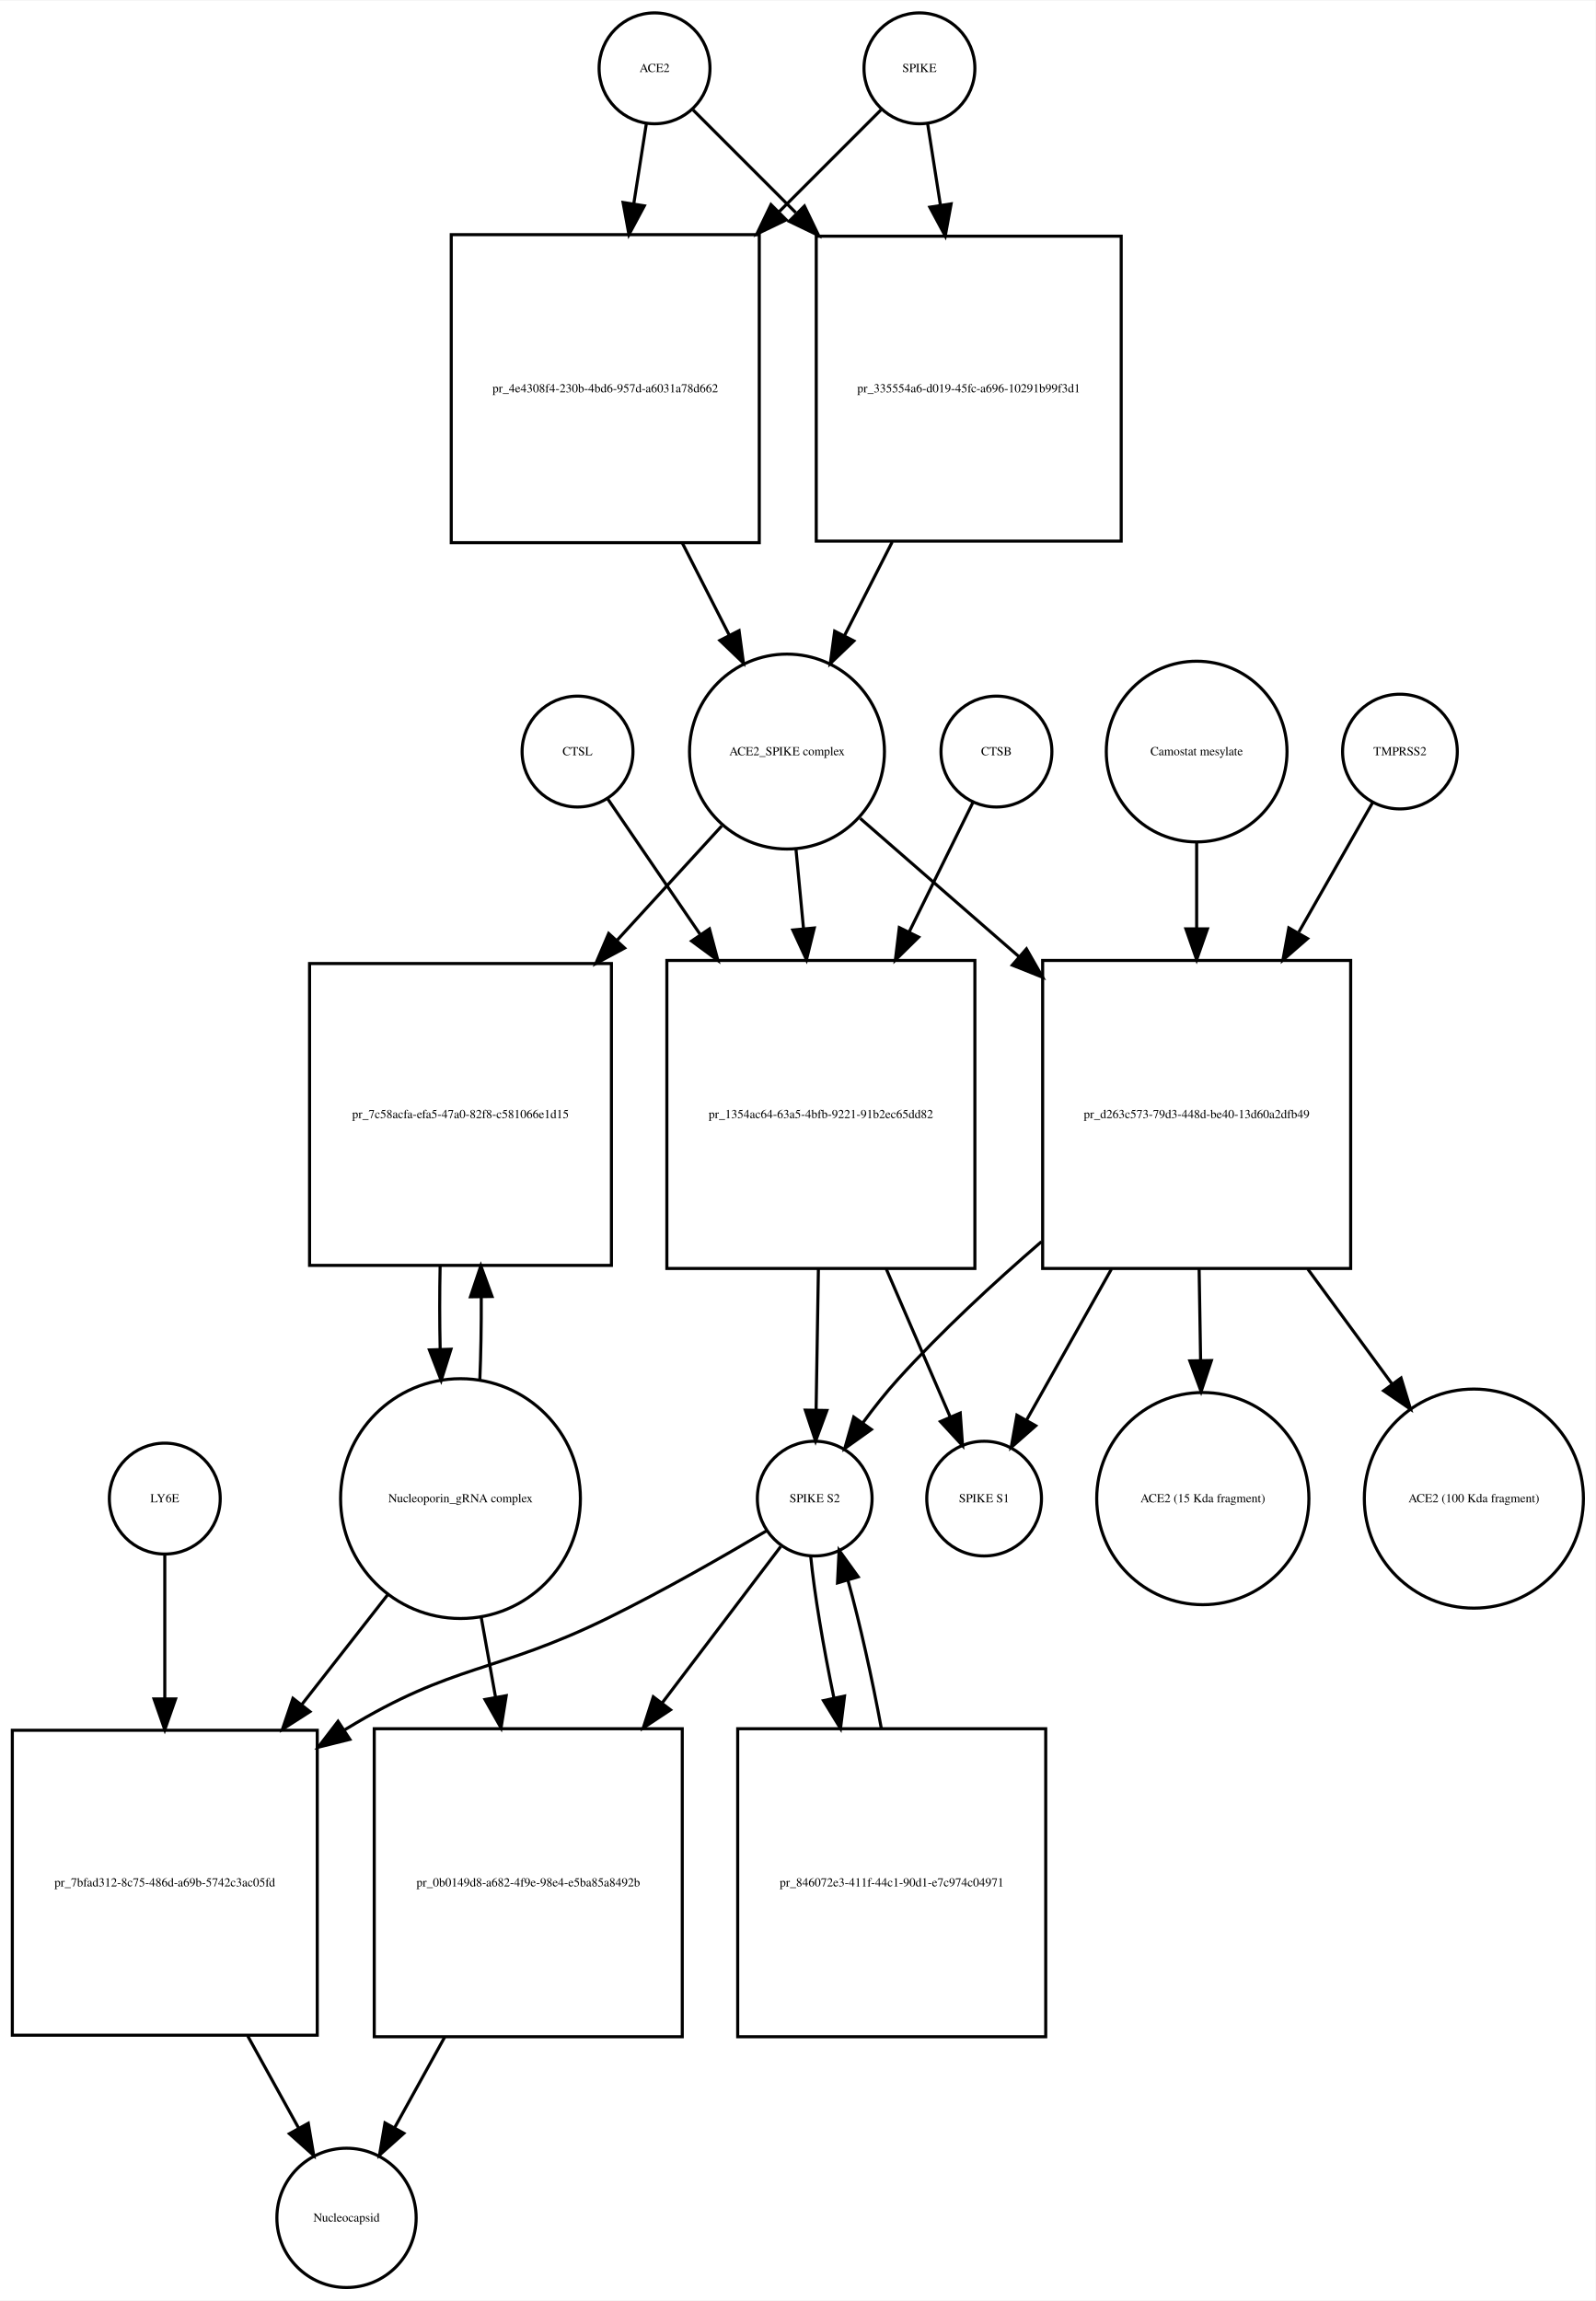
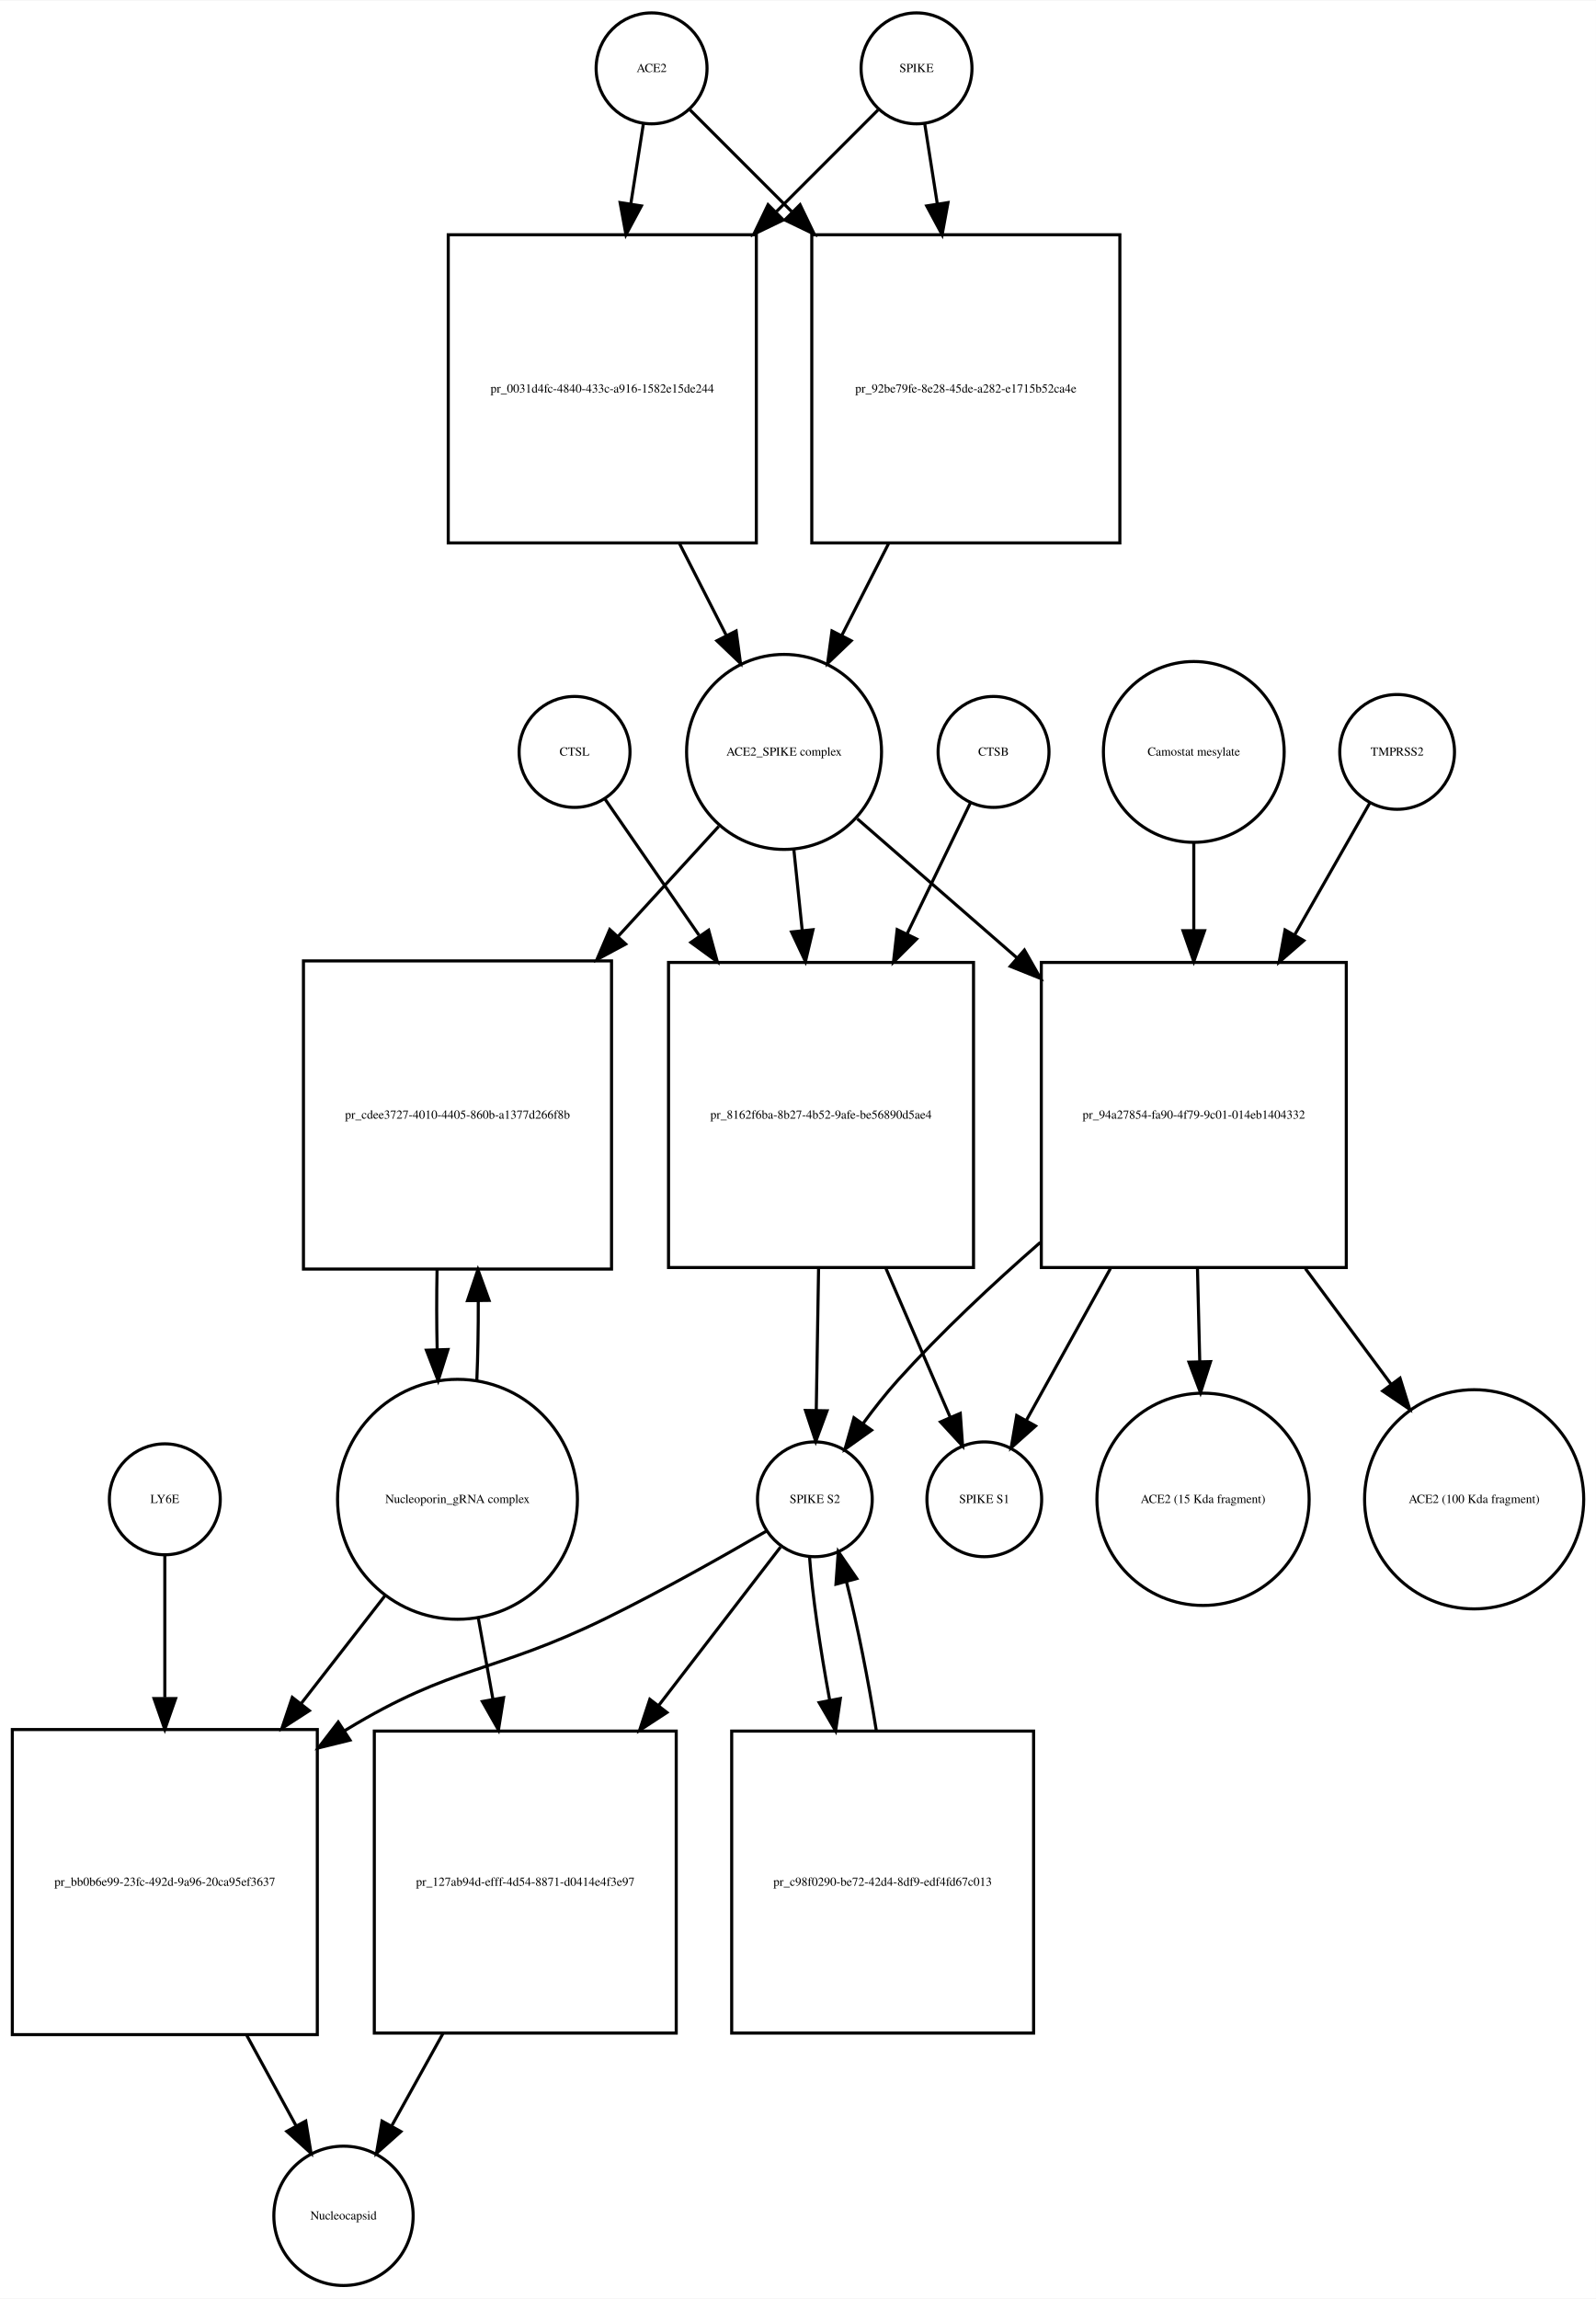
- <svg xmlns="http://www.w3.org/2000/svg" width="518pt" height="747pt" viewBox="0.00 0.00 518.03 746.68">
-   <g id="graph0" class="graph" transform="scale(1 1) rotate(0) translate(4 742.676)">
-     <polygon fill="white" stroke="none" points="-4,4 -4,-742.676 514.032,-742.676 514.032,4 -4,4" />
+ <svg xmlns="http://www.w3.org/2000/svg" width="518pt" height="746pt" viewBox="0.00 0.00 518.03 745.68">
+   <g id="graph0" class="graph" transform="scale(1 1) rotate(0) translate(4 741.676)">
+     <polygon fill="white" stroke="none" points="-4,4 -4,-741.676 514.032,-741.676 514.032,4 -4,4" />
    <g id="node1" class="node">
-       <ellipse fill="none" stroke="black" cx="208.5" cy="-720.676" rx="18" ry="18" />
-       <text text-anchor="middle" x="208.5" y="-719.476" font-family="Times,serif" font-size="4.00">ACE2</text>
+       <ellipse fill="none" stroke="black" cx="207.5" cy="-719.676" rx="18" ry="18" />
+       <text text-anchor="middle" x="207.5" y="-718.476" font-family="Times,serif" font-size="4.00">ACE2</text>
    </g>
    <g id="node2" class="node">
-       <polygon fill="none" stroke="black" points="242.5,-666.676 142.5,-666.676 142.5,-566.676 242.5,-566.676 242.5,-666.676" />
-       <text text-anchor="middle" x="192.5" y="-615.476" font-family="Times,serif" font-size="4.00">pr_4e4308f4-230b-4bd6-957d-a6031a78d662</text>
+       <polygon fill="none" stroke="black" points="241.5,-665.676 141.5,-665.676 141.5,-565.676 241.5,-565.676 241.5,-665.676" />
+       <text text-anchor="middle" x="191.5" y="-614.476" font-family="Times,serif" font-size="4.00">pr_0031d4fc-4840-433c-a916-1582e15de244</text>
    </g>
    <g id="edge1" class="edge">
-       <path fill="none" stroke="black" d="M205.858,-702.833C204.699,-695.442 203.261,-686.279 201.763,-676.73" />
-       <polygon fill="black" stroke="black" points="205.197,-676.034 200.19,-666.697 198.282,-677.119 205.197,-676.034" />
+       <path fill="none" stroke="black" d="M204.858,-701.833C203.699,-694.442 202.261,-685.279 200.763,-675.73" />
+       <polygon fill="black" stroke="black" points="204.197,-675.034 199.19,-665.697 197.282,-676.119 204.197,-675.034" />
    </g>
    <g id="node17" class="node">
-       <polygon fill="none" stroke="black" points="360,-666.176 261,-666.176 261,-567.176 360,-567.176 360,-666.176" />
-       <text text-anchor="middle" x="310.5" y="-615.476" font-family="Times,serif" font-size="4.00">pr_335554a6-d019-45fc-a696-10291b99f3d1</text>
+       <polygon fill="none" stroke="black" points="359.5,-665.676 259.5,-665.676 259.5,-565.676 359.5,-565.676 359.5,-665.676" />
+       <text text-anchor="middle" x="309.5" y="-614.476" font-family="Times,serif" font-size="4.00">pr_92be79fe-8e28-45de-a282-e1715b52ca4e</text>
    </g>
    <g id="edge2" class="edge">
-       <path fill="none" stroke="black" d="M221.007,-707.169C229.634,-698.542 241.775,-686.402 254.337,-673.839" />
-       <polygon fill="black" stroke="black" points="257.163,-675.963 261.759,-666.417 252.213,-671.013 257.163,-675.963" />
+       <path fill="none" stroke="black" d="M220.007,-706.169C228.545,-697.631 240.525,-685.651 252.949,-673.227" />
+       <polygon fill="black" stroke="black" points="255.696,-675.43 260.293,-665.884 250.747,-670.48 255.696,-675.43" />
    </g>
    <g id="node3" class="node">
-       <ellipse fill="none" stroke="black" cx="251.5" cy="-498.856" rx="31.641" ry="31.641" />
-       <text text-anchor="middle" x="251.5" y="-497.656" font-family="Times,serif" font-size="4.00">ACE2_SPIKE complex</text>
+       <ellipse fill="none" stroke="black" cx="250.5" cy="-497.856" rx="31.641" ry="31.641" />
+       <text text-anchor="middle" x="250.5" y="-496.656" font-family="Times,serif" font-size="4.00">ACE2_SPIKE complex</text>
    </g>
    <g id="edge3" class="edge">
-       <path fill="none" stroke="black" d="M217.521,-566.558C222.609,-556.57 227.879,-546.225 232.707,-536.749" />
-       <polygon fill="black" stroke="black" points="235.943,-538.107 237.363,-527.607 229.706,-534.929 235.943,-538.107" />
+       <path fill="none" stroke="black" d="M216.521,-565.558C221.609,-555.57 226.879,-545.225 231.707,-535.749" />
+       <polygon fill="black" stroke="black" points="234.943,-537.107 236.363,-526.607 228.706,-533.929 234.943,-537.107" />
    </g>
    <g id="node6" class="node">
-       <polygon fill="none" stroke="black" points="194.5,-430.037 96.5,-430.037 96.5,-332.037 194.5,-332.037 194.5,-430.037" />
-       <text text-anchor="middle" x="145.5" y="-379.837" font-family="Times,serif" font-size="4.00">pr_7c58acfa-efa5-47a0-82f8-c581066e1d15</text>
+       <polygon fill="none" stroke="black" points="194.5,-430.037 94.5,-430.037 94.5,-330.037 194.5,-330.037 194.5,-430.037" />
+       <text text-anchor="middle" x="144.5" y="-378.837" font-family="Times,serif" font-size="4.00">pr_cdee3727-4010-4405-860b-a1377d266f8b</text>
    </g>
    <g id="edge4" class="edge">
-       <path fill="none" stroke="black" d="M230.304,-474.697C220.506,-463.991 208.407,-450.771 196.447,-437.704" />
-       <polygon fill="black" stroke="black" points="198.774,-435.062 189.44,-430.048 193.61,-439.788 198.774,-435.062" />
+       <path fill="none" stroke="black" d="M229.304,-473.697C219.809,-463.322 208.153,-450.587 196.557,-437.917" />
+       <polygon fill="black" stroke="black" points="199.087,-435.497 189.754,-430.483 193.923,-440.223 199.087,-435.497" />
    </g>
    <g id="node7" class="node">
-       <polygon fill="none" stroke="black" points="312.5,-431.037 212.5,-431.037 212.5,-331.037 312.5,-331.037 312.5,-431.037" />
-       <text text-anchor="middle" x="262.5" y="-379.837" font-family="Times,serif" font-size="4.00">pr_1354ac64-63a5-4bfb-9221-91b2ec65dd82</text>
+       <polygon fill="none" stroke="black" points="312,-429.537 213,-429.537 213,-330.537 312,-330.537 312,-429.537" />
+       <text text-anchor="middle" x="262.5" y="-378.837" font-family="Times,serif" font-size="4.00">pr_8162f6ba-8b27-4b52-9afe-be56890d5ae4</text>
    </g>
    <g id="edge5" class="edge">
-       <path fill="none" stroke="black" d="M254.419,-467.123C255.177,-459.138 256.02,-450.261 256.868,-441.339" />
-       <polygon fill="black" stroke="black" points="260.361,-441.58 257.822,-431.294 253.392,-440.918 260.361,-441.58" />
+       <path fill="none" stroke="black" d="M253.684,-466.123C254.522,-458.04 255.454,-449.044 256.389,-440.013" />
+       <polygon fill="black" stroke="black" points="259.893,-440.157 257.443,-429.849 252.931,-439.435 259.893,-440.157" />
    </g>
    <g id="node12" class="node">
-       <polygon fill="none" stroke="black" points="434.5,-431.037 334.5,-431.037 334.5,-331.037 434.5,-331.037 434.5,-431.037" />
-       <text text-anchor="middle" x="384.5" y="-379.837" font-family="Times,serif" font-size="4.00">pr_d263c573-79d3-448d-be40-13d60a2dfb49</text>
+       <polygon fill="none" stroke="black" points="433,-429.537 334,-429.537 334,-330.537 433,-330.537 433,-429.537" />
+       <text text-anchor="middle" x="383.5" y="-378.837" font-family="Times,serif" font-size="4.00">pr_94a27854-fa90-4f79-9c01-014eb1404332</text>
    </g>
    <g id="edge6" class="edge">
-       <path fill="none" stroke="black" d="M275.278,-477.15C289.661,-464.625 308.668,-448.073 326.789,-432.293" />
-       <polygon fill="black" stroke="black" points="329.242,-434.798 334.485,-425.591 324.645,-429.519 329.242,-434.798" />
+       <path fill="none" stroke="black" d="M274.278,-476.15C288.726,-463.568 307.841,-446.922 326.036,-431.078" />
+       <polygon fill="black" stroke="black" points="328.519,-433.557 333.761,-424.35 323.922,-428.278 328.519,-433.557" />
    </g>
    <g id="node4" class="node">
-       <ellipse fill="none" stroke="black" cx="294.5" cy="-720.676" rx="18" ry="18" />
-       <text text-anchor="middle" x="294.5" y="-719.476" font-family="Times,serif" font-size="4.00">SPIKE</text>
+       <ellipse fill="none" stroke="black" cx="293.5" cy="-719.676" rx="18" ry="18" />
+       <text text-anchor="middle" x="293.5" y="-718.476" font-family="Times,serif" font-size="4.00">SPIKE</text>
    </g>
    <g id="edge7" class="edge">
-       <path fill="none" stroke="black" d="M281.993,-707.169C273.455,-698.631 261.475,-686.651 249.051,-674.227" />
-       <polygon fill="black" stroke="black" points="251.253,-671.48 241.707,-666.884 246.304,-676.43 251.253,-671.48" />
+       <path fill="none" stroke="black" d="M280.993,-706.169C272.455,-697.631 260.475,-685.651 248.051,-673.227" />
+       <polygon fill="black" stroke="black" points="250.253,-670.48 240.707,-665.884 245.304,-675.43 250.253,-670.48" />
    </g>
    <g id="edge8" class="edge">
-       <path fill="none" stroke="black" d="M297.142,-702.833C298.315,-695.358 299.771,-686.071 301.288,-676.404" />
-       <polygon fill="black" stroke="black" points="304.788,-676.675 302.88,-666.254 297.873,-675.59 304.788,-676.675" />
+       <path fill="none" stroke="black" d="M296.142,-701.833C297.301,-694.442 298.739,-685.279 300.237,-675.73" />
+       <polygon fill="black" stroke="black" points="303.718,-676.119 301.81,-665.697 296.803,-675.034 303.718,-676.119" />
    </g>
    <g id="node5" class="node">
-       <ellipse fill="none" stroke="black" cx="145.5" cy="-256.322" rx="38.929" ry="38.929" />
-       <text text-anchor="middle" x="145.5" y="-255.122" font-family="Times,serif" font-size="4.00">Nucleoporin_gRNA complex </text>
+       <ellipse fill="none" stroke="black" cx="144.5" cy="-255.322" rx="38.929" ry="38.929" />
+       <text text-anchor="middle" x="144.5" y="-254.122" font-family="Times,serif" font-size="4.00">Nucleoporin_gRNA complex </text>
    </g>
    <g id="edge9" class="edge">
-       <path fill="none" stroke="black" d="M151.77,-294.708C152.128,-303.224 152.286,-312.471 152.243,-321.629" />
-       <polygon fill="black" stroke="black" points="148.74,-321.844 152.109,-331.889 155.739,-321.936 148.74,-321.844" />
+       <path fill="none" stroke="black" d="M150.774,-293.823C151.116,-301.986 151.274,-310.816 151.247,-319.594" />
+       <polygon fill="black" stroke="black" points="147.745,-319.792 151.131,-329.831 154.744,-319.872 147.745,-319.792" />
    </g>
    <g id="node18" class="node">
-       <polygon fill="none" stroke="black" points="99,-181.108 0,-181.108 0,-82.108 99,-82.108 99,-181.108" />
-       <text text-anchor="middle" x="49.5" y="-130.408" font-family="Times,serif" font-size="4.00">pr_7bfad312-8c75-486d-a69b-5742c3ac05fd</text>
+       <polygon fill="none" stroke="black" points="99,-180.608 0,-180.608 0,-81.608 99,-81.608 99,-180.608" />
+       <text text-anchor="middle" x="49.5" y="-129.908" font-family="Times,serif" font-size="4.00">pr_bb0b6e99-23fc-492d-9a96-20ca95ef3637</text>
    </g>
    <g id="edge10" class="edge">
-       <path fill="none" stroke="black" d="M122.016,-225.303C113.546,-214.477 103.685,-201.871 94.013,-189.508" />
-       <polygon fill="black" stroke="black" points="96.62,-187.16 87.701,-181.44 91.106,-191.473 96.62,-187.16" />
+       <path fill="none" stroke="black" d="M121.017,-224.112C112.723,-213.443 103.105,-201.069 93.662,-188.922" />
+       <polygon fill="black" stroke="black" points="96.399,-186.74 87.499,-180.992 90.873,-191.036 96.399,-186.74" />
    </g>
    <g id="node22" class="node">
-       <polygon fill="none" stroke="black" points="217.5,-181.608 117.5,-181.608 117.5,-81.608 217.5,-81.608 217.5,-181.608" />
-       <text text-anchor="middle" x="167.5" y="-130.408" font-family="Times,serif" font-size="4.00">pr_0b0149d8-a682-4f9e-98e4-e5ba85a8492b</text>
+       <polygon fill="none" stroke="black" points="215.5,-180.108 117.5,-180.108 117.5,-82.108 215.5,-82.108 215.5,-180.108" />
+       <text text-anchor="middle" x="166.5" y="-129.908" font-family="Times,serif" font-size="4.00">pr_127ab94d-efff-4d54-8871-d0414e4f3e97</text>
    </g>
    <g id="edge11" class="edge">
-       <path fill="none" stroke="black" d="M152.16,-218.171C153.649,-209.868 155.264,-200.861 156.868,-191.912" />
-       <polygon fill="black" stroke="black" points="160.348,-192.334 158.668,-181.873 153.458,-191.099 160.348,-192.334" />
+       <path fill="none" stroke="black" d="M151.22,-216.99C152.726,-208.626 154.358,-199.557 155.977,-190.565" />
+       <polygon fill="black" stroke="black" points="159.464,-190.949 157.791,-180.487 152.575,-189.709 159.464,-190.949" />
    </g>
    <g id="edge12" class="edge">
-       <path fill="none" stroke="black" d="M138.891,-331.889C138.699,-323.009 138.703,-313.741 138.904,-304.879" />
-       <polygon fill="black" stroke="black" points="142.408,-304.816 139.23,-294.708 135.411,-304.591 142.408,-304.816" />
+       <path fill="none" stroke="black" d="M137.869,-329.831C137.7,-321.298 137.711,-312.439 137.903,-303.949" />
+       <polygon fill="black" stroke="black" points="141.405,-303.93 138.226,-293.823 134.408,-303.706 141.405,-303.93" />
    </g>
    <g id="node8" class="node">
-       <ellipse fill="none" stroke="black" cx="260.5" cy="-256.322" rx="18.623" ry="18.623" />
-       <text text-anchor="middle" x="260.5" y="-255.122" font-family="Times,serif" font-size="4.00">SPIKE S2</text>
+       <ellipse fill="none" stroke="black" cx="260.5" cy="-255.322" rx="18.623" ry="18.623" />
+       <text text-anchor="middle" x="260.5" y="-254.122" font-family="Times,serif" font-size="4.00">SPIKE S2</text>
    </g>
    <g id="edge13" class="edge">
-       <path fill="none" stroke="black" d="M261.698,-330.831C261.444,-315.257 261.173,-298.595 260.952,-285.079" />
-       <polygon fill="black" stroke="black" points="264.451,-284.936 260.788,-274.994 257.452,-285.05 264.451,-284.936" />
+       <path fill="none" stroke="black" d="M261.704,-330.184C261.449,-314.573 261.177,-297.835 260.955,-284.246" />
+       <polygon fill="black" stroke="black" points="264.452,-284.046 260.79,-274.105 257.453,-284.16 264.452,-284.046" />
    </g>
    <g id="node11" class="node">
-       <ellipse fill="none" stroke="black" cx="315.5" cy="-256.322" rx="18.623" ry="18.623" />
-       <text text-anchor="middle" x="315.5" y="-255.122" font-family="Times,serif" font-size="4.00">SPIKE S1</text>
+       <ellipse fill="none" stroke="black" cx="315.5" cy="-255.322" rx="18.623" ry="18.623" />
+       <text text-anchor="middle" x="315.5" y="-254.122" font-family="Times,serif" font-size="4.00">SPIKE S1</text>
    </g>
    <g id="edge14" class="edge">
-       <path fill="none" stroke="black" d="M283.752,-330.831C290.843,-314.412 298.457,-296.784 304.45,-282.907" />
-       <polygon fill="black" stroke="black" points="307.745,-284.105 308.497,-273.537 301.319,-281.329 307.745,-284.105" />
+       <path fill="none" stroke="black" d="M283.599,-330.184C290.707,-313.726 298.357,-296.015 304.383,-282.062" />
+       <polygon fill="black" stroke="black" points="307.701,-283.207 308.453,-272.639 301.275,-280.431 307.701,-283.207" />
    </g>
    <g id="edge15" class="edge">
-       <path fill="none" stroke="black" d="M245.062,-245.979C231.65,-238.02 211.59,-226.496 193.5,-217.608 156.678,-199.518 143.543,-202.942 108.5,-181.608 108.308,-181.492 108.116,-181.374 107.924,-181.256" />
-       <polygon fill="black" stroke="black" points="109.58,-178.157 99.298,-175.601 105.742,-184.011 109.58,-178.157" />
+       <path fill="none" stroke="black" d="M244.804,-245.02C231.174,-237.088 210.805,-225.578 192.5,-216.608 156.026,-198.735 143.202,-201.716 108.5,-180.608 108.309,-180.492 108.118,-180.375 107.926,-180.258" />
+       <polygon fill="black" stroke="black" points="109.612,-177.179 99.327,-174.638 105.783,-183.038 109.612,-177.179" />
    </g>
    <g id="node21" class="node">
-       <polygon fill="none" stroke="black" points="335.5,-181.608 235.5,-181.608 235.5,-81.608 335.5,-81.608 335.5,-181.608" />
-       <text text-anchor="middle" x="285.5" y="-130.408" font-family="Times,serif" font-size="4.00">pr_846072e3-411f-44c1-90d1-e7c974c04971</text>
+       <polygon fill="none" stroke="black" points="331.5,-180.108 233.5,-180.108 233.5,-82.108 331.5,-82.108 331.5,-180.108" />
+       <text text-anchor="middle" x="282.5" y="-129.908" font-family="Times,serif" font-size="4.00">pr_c98f0290-be72-42d4-8df9-edf4fd67c013</text>
    </g>
    <g id="edge16" class="edge">
-       <path fill="none" stroke="black" d="M259.181,-237.741C260.381,-225.497 263.249,-208.402 266.747,-191.549" />
-       <polygon fill="black" stroke="black" points="270.185,-192.207 268.871,-181.694 263.343,-190.732 270.185,-192.207" />
+       <path fill="none" stroke="black" d="M258.751,-236.812C259.664,-224.453 262.168,-207.13 265.314,-190.126" />
+       <polygon fill="black" stroke="black" points="268.773,-190.674 267.233,-180.191 261.9,-189.346 268.773,-190.674" />
    </g>
    <g id="edge17" class="edge">
-       <path fill="none" stroke="black" d="M249.466,-240.764C239.825,-228.042 225.177,-208.713 210.916,-189.896" />
-       <polygon fill="black" stroke="black" points="213.674,-187.74 204.844,-181.884 208.095,-191.968 213.674,-187.74" />
+       <path fill="none" stroke="black" d="M249.348,-239.823C239.476,-226.988 224.408,-207.397 209.817,-188.427" />
+       <polygon fill="black" stroke="black" points="212.48,-186.149 203.609,-180.356 206.932,-190.416 212.48,-186.149" />
    </g>
    <g id="node9" class="node">
-       <ellipse fill="none" stroke="black" cx="319.5" cy="-498.856" rx="18" ry="18" />
-       <text text-anchor="middle" x="319.5" y="-497.656" font-family="Times,serif" font-size="4.00">CTSB</text>
+       <ellipse fill="none" stroke="black" cx="318.5" cy="-497.856" rx="18" ry="18" />
+       <text text-anchor="middle" x="318.5" y="-496.656" font-family="Times,serif" font-size="4.00">CTSB</text>
    </g>
    <g id="edge18" class="edge">
-       <path fill="none" stroke="black" d="M311.813,-482.236C306.402,-471.242 298.791,-455.777 291.164,-440.279" />
-       <polygon fill="black" stroke="black" points="294.244,-438.612 286.688,-431.185 287.963,-441.703 294.244,-438.612" />
+       <path fill="none" stroke="black" d="M310.948,-481.236C305.582,-470.139 298.013,-454.486 290.45,-438.843" />
+       <polygon fill="black" stroke="black" points="293.518,-437.148 286.014,-429.668 287.216,-440.195 293.518,-437.148" />
    </g>
    <g id="node10" class="node">
-       <ellipse fill="none" stroke="black" cx="183.5" cy="-498.856" rx="18" ry="18" />
-       <text text-anchor="middle" x="183.5" y="-497.656" font-family="Times,serif" font-size="4.00">CTSL</text>
+       <ellipse fill="none" stroke="black" cx="182.5" cy="-497.856" rx="18" ry="18" />
+       <text text-anchor="middle" x="182.5" y="-496.656" font-family="Times,serif" font-size="4.00">CTSL</text>
    </g>
    <g id="edge19" class="edge">
-       <path fill="none" stroke="black" d="M193.187,-483.655C200.836,-472.441 212.05,-456 223.239,-439.596" />
-       <polygon fill="black" stroke="black" points="226.325,-441.283 229.068,-431.05 220.542,-437.339 226.325,-441.283" />
+       <path fill="none" stroke="black" d="M192.31,-482.655C200.091,-471.39 211.516,-454.849 222.898,-438.371" />
+       <polygon fill="black" stroke="black" points="226.023,-440.005 228.826,-429.787 220.263,-436.026 226.023,-440.005" />
    </g>
    <g id="edge20" class="edge">
-       <path fill="none" stroke="black" d="M334.111,-339.737C318.467,-326.235 301.634,-310.632 287.5,-295.037 283.579,-290.711 279.714,-285.81 276.187,-281.008" />
-       <polygon fill="black" stroke="black" points="278.89,-278.767 270.265,-272.614 273.17,-282.802 278.89,-278.767" />
+       <path fill="none" stroke="black" d="M333.658,-338.672C318.177,-325.166 301.512,-309.578 287.5,-294.037 283.591,-289.701 279.73,-284.796 276.204,-279.992" />
+       <polygon fill="black" stroke="black" points="278.907,-277.751 270.281,-271.599 273.187,-281.787 278.907,-277.751" />
    </g>
    <g id="edge21" class="edge">
-       <path fill="none" stroke="black" d="M356.833,-330.831C347.389,-314.036 337.234,-295.976 329.353,-281.96" />
-       <polygon fill="black" stroke="black" points="332.249,-279.969 324.297,-272.968 326.147,-283.4 332.249,-279.969" />
+       <path fill="none" stroke="black" d="M356.429,-330.184C347.1,-313.349 337.045,-295.203 329.235,-281.11" />
+       <polygon fill="black" stroke="black" points="332.132,-279.116 324.224,-272.066 326.01,-282.509 332.132,-279.116" />
    </g>
    <g id="node15" class="node">
-       <ellipse fill="none" stroke="black" cx="386.5" cy="-256.322" rx="34.443" ry="34.443" />
-       <text text-anchor="middle" x="386.5" y="-255.122" font-family="Times,serif" font-size="4.00">ACE2 (15 Kda fragment)</text>
+       <ellipse fill="none" stroke="black" cx="386.5" cy="-255.322" rx="34.443" ry="34.443" />
+       <text text-anchor="middle" x="386.5" y="-254.122" font-family="Times,serif" font-size="4.00">ACE2 (15 Kda fragment)</text>
    </g>
    <g id="edge22" class="edge">
-       <path fill="none" stroke="black" d="M385.302,-330.831C385.462,-321.038 385.628,-310.814 385.785,-301.212" />
-       <polygon fill="black" stroke="black" points="389.286,-301.144 385.95,-291.088 382.287,-301.03 389.286,-301.144" />
+       <path fill="none" stroke="black" d="M384.694,-330.184C384.937,-320.269 385.19,-309.899 385.428,-300.17" />
+       <polygon fill="black" stroke="black" points="388.933,-299.999 385.679,-289.917 381.935,-299.828 388.933,-299.999" />
    </g>
    <g id="node16" class="node">
-       <ellipse fill="none" stroke="black" cx="474.5" cy="-256.322" rx="35.564" ry="35.564" />
-       <text text-anchor="middle" x="474.5" y="-255.122" font-family="Times,serif" font-size="4.00">ACE2 (100 Kda fragment)</text>
+       <ellipse fill="none" stroke="black" cx="474.5" cy="-255.322" rx="35.564" ry="35.564" />
+       <text text-anchor="middle" x="474.5" y="-254.122" font-family="Times,serif" font-size="4.00">ACE2 (100 Kda fragment)</text>
    </g>
    <g id="edge23" class="edge">
-       <path fill="none" stroke="black" d="M420.588,-330.831C429.718,-318.383 439.357,-305.239 447.921,-293.563" />
-       <polygon fill="black" stroke="black" points="450.852,-295.484 453.944,-285.351 445.207,-291.344 450.852,-295.484" />
+       <path fill="none" stroke="black" d="M419.727,-330.184C428.98,-317.706 438.768,-304.508 447.469,-292.773" />
+       <polygon fill="black" stroke="black" points="450.445,-294.636 453.591,-284.519 444.823,-290.467 450.445,-294.636" />
    </g>
    <g id="node13" class="node">
-       <ellipse fill="none" stroke="black" cx="450.5" cy="-498.856" rx="18.623" ry="18.623" />
-       <text text-anchor="middle" x="450.5" y="-497.656" font-family="Times,serif" font-size="4.00">TMPRSS2</text>
+       <ellipse fill="none" stroke="black" cx="449.5" cy="-497.856" rx="18.623" ry="18.623" />
+       <text text-anchor="middle" x="449.5" y="-496.656" font-family="Times,serif" font-size="4.00">TMPRSS2</text>
    </g>
    <g id="edge24" class="edge">
-       <path fill="none" stroke="black" d="M441.599,-482.236C435.334,-471.242 426.521,-455.777 417.69,-440.279" />
-       <polygon fill="black" stroke="black" points="420.499,-438.14 412.507,-431.185 414.417,-441.606 420.499,-438.14" />
+       <path fill="none" stroke="black" d="M440.599,-481.236C434.216,-470.035 425.188,-454.193 416.191,-438.404" />
+       <polygon fill="black" stroke="black" points="419.205,-436.624 411.213,-429.668 413.123,-440.089 419.205,-436.624" />
    </g>
    <g id="node14" class="node">
-       <ellipse fill="none" stroke="black" cx="384.5" cy="-498.856" rx="29.337" ry="29.337" />
-       <text text-anchor="middle" x="384.5" y="-497.656" font-family="Times,serif" font-size="4.00">Camostat mesylate</text>
+       <ellipse fill="none" stroke="black" cx="383.5" cy="-497.856" rx="29.337" ry="29.337" />
+       <text text-anchor="middle" x="383.5" y="-496.656" font-family="Times,serif" font-size="4.00">Camostat mesylate</text>
    </g>
    <g id="edge25" class="edge">
-       <path fill="none" stroke="black" d="M384.5,-469.524C384.5,-460.975 384.5,-451.25 384.5,-441.467" />
-       <polygon fill="black" stroke="black" points="388,-441.299 384.5,-431.299 381,-441.299 388,-441.299" />
+       <path fill="none" stroke="black" d="M383.5,-468.524C383.5,-459.875 383.5,-450.024 383.5,-440.126" />
+       <polygon fill="black" stroke="black" points="387,-439.844 383.5,-429.844 380,-439.844 387,-439.844" />
    </g>
    <g id="edge26" class="edge">
-       <path fill="none" stroke="black" d="M285.65,-566.894C280.447,-556.681 275.046,-546.079 270.117,-536.403" />
-       <polygon fill="black" stroke="black" points="273.215,-534.774 265.558,-527.452 266.978,-537.951 273.215,-534.774" />
+       <path fill="none" stroke="black" d="M284.479,-565.558C279.391,-555.57 274.121,-545.225 269.293,-535.749" />
+       <polygon fill="black" stroke="black" points="272.294,-533.929 264.637,-526.607 266.057,-537.107 272.294,-533.929" />
    </g>
    <g id="node19" class="node">
-       <ellipse fill="none" stroke="black" cx="108.5" cy="-22.804" rx="22.61" ry="22.61" />
-       <text text-anchor="middle" x="108.5" y="-21.604" font-family="Times,serif" font-size="4.00">Nucleocapsid</text>
+       <ellipse fill="none" stroke="black" cx="107.5" cy="-22.804" rx="22.61" ry="22.61" />
+       <text text-anchor="middle" x="107.5" y="-21.604" font-family="Times,serif" font-size="4.00">Nucleocapsid</text>
    </g>
    <g id="edge27" class="edge">
-       <path fill="none" stroke="black" d="M76.41,-81.894C82.049,-71.686 87.816,-61.248 92.876,-52.087" />
-       <polygon fill="black" stroke="black" points="96.088,-53.511 97.86,-43.065 89.961,-50.126 96.088,-53.511" />
+       <path fill="none" stroke="black" d="M76.124,-81.312C81.605,-71.266 87.2,-61.01 92.119,-51.995" />
+       <polygon fill="black" stroke="black" points="95.25,-53.564 96.967,-43.109 89.105,-50.211 95.25,-53.564" />
    </g>
    <g id="node20" class="node">
-       <ellipse fill="none" stroke="black" cx="49.5" cy="-256.322" rx="18" ry="18" />
-       <text text-anchor="middle" x="49.5" y="-255.122" font-family="Times,serif" font-size="4.00">LY6E</text>
+       <ellipse fill="none" stroke="black" cx="49.5" cy="-255.322" rx="18" ry="18" />
+       <text text-anchor="middle" x="49.5" y="-254.122" font-family="Times,serif" font-size="4.00">LY6E</text>
    </g>
    <g id="edge28" class="edge">
-       <path fill="none" stroke="black" d="M49.5,-238.26C49.5,-225.928 49.5,-208.485 49.5,-191.319" />
-       <polygon fill="black" stroke="black" points="53,-191.284 49.5,-181.284 46,-191.285 53,-191.284" />
+       <path fill="none" stroke="black" d="M49.5,-237.071C49.5,-224.92 49.5,-207.88 49.5,-191.057" />
+       <polygon fill="black" stroke="black" points="53,-190.657 49.5,-180.657 46,-190.657 53,-190.657" />
    </g>
    <g id="edge29" class="edge">
-       <path fill="none" stroke="black" d="M282.122,-181.73C279.102,-198.165 275.164,-215.821 271.322,-229.719" />
-       <polygon fill="black" stroke="black" points="267.9,-228.949 268.419,-239.531 274.612,-230.934 267.9,-228.949" />
+       <path fill="none" stroke="black" d="M280.441,-180.29C277.833,-196.723 274.312,-214.464 270.788,-228.458" />
+       <polygon fill="black" stroke="black" points="267.346,-227.778 268.107,-238.345 274.102,-229.609 267.346,-227.778" />
    </g>
    <g id="edge30" class="edge">
-       <path fill="none" stroke="black" d="M140.418,-81.583C134.842,-71.489 129.15,-61.185 124.146,-52.127" />
-       <polygon fill="black" stroke="black" points="127.113,-50.261 119.214,-43.2 120.986,-53.645 127.113,-50.261" />
+       <path fill="none" stroke="black" d="M139.762,-81.933C134.105,-71.74 128.311,-61.3 123.222,-52.132" />
+       <polygon fill="black" stroke="black" points="126.123,-50.146 118.21,-43.101 120.003,-53.543 126.123,-50.146" />
    </g>
  </g>
</svg>
